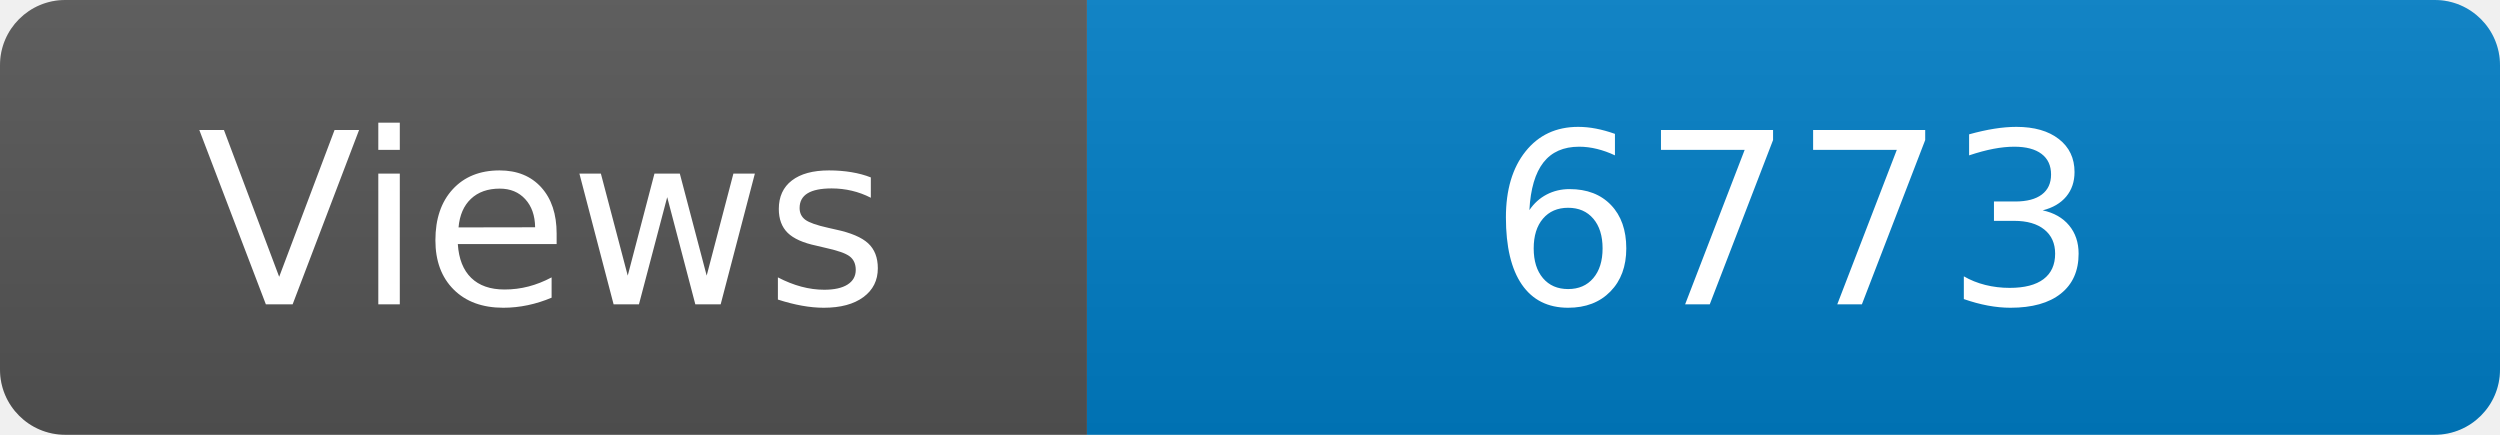
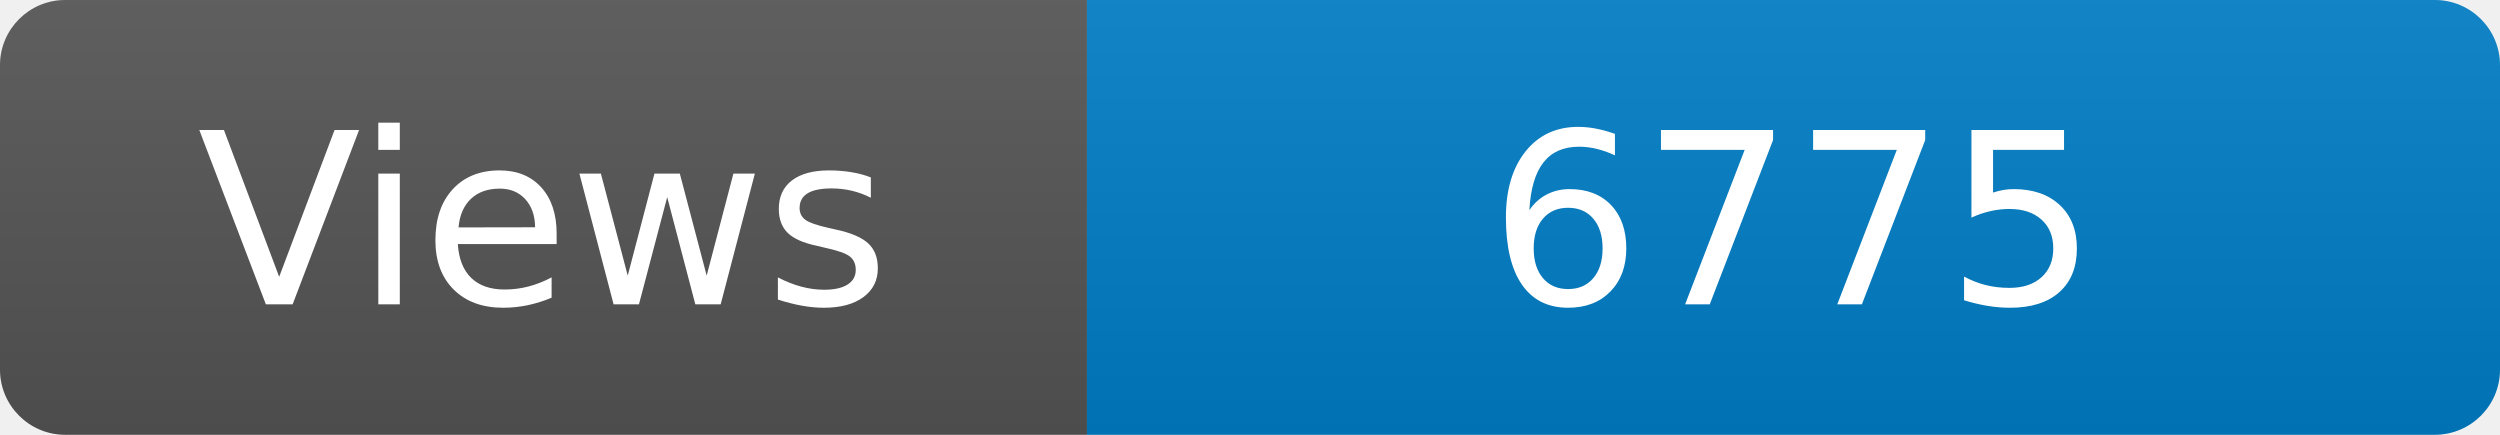
<svg xmlns="http://www.w3.org/2000/svg" width="115" height="20" role="img" aria-label="Maintained?: yes">
  <linearGradient id="s" x2="0" y2="100%">
    <stop offset="0" stop-color="#bbb" stop-opacity=".1" />
    <stop offset="1" stop-opacity=".1" />
  </linearGradient>
  <clipPath id="r">
    <rect width="115" height="20" rx="3" fill="#fff" />
  </clipPath>
  <g clip-path="url(#r)">
    <rect width="50" height="20" fill="#555" />
    <rect x="50" width="160" height="20" fill="#007ec6" />
    <rect width="115" height="20" fill="url(#s)" />
  </g>
  <g fill="#fff" text-anchor="middle" font-family="Verdana,Geneva,DejaVu Sans,sans-serif" font-size="110">
    <text x="250" y="140" transform="scale(.1)" fill="#fff">Views</text>
-     <text x="825" y="140" transform="scale(.1)" fill="#fff">6773</text>
+     <text x="825" y="140" transform="scale(.1)" fill="#fff">6775</text>
  </g>
</svg>
